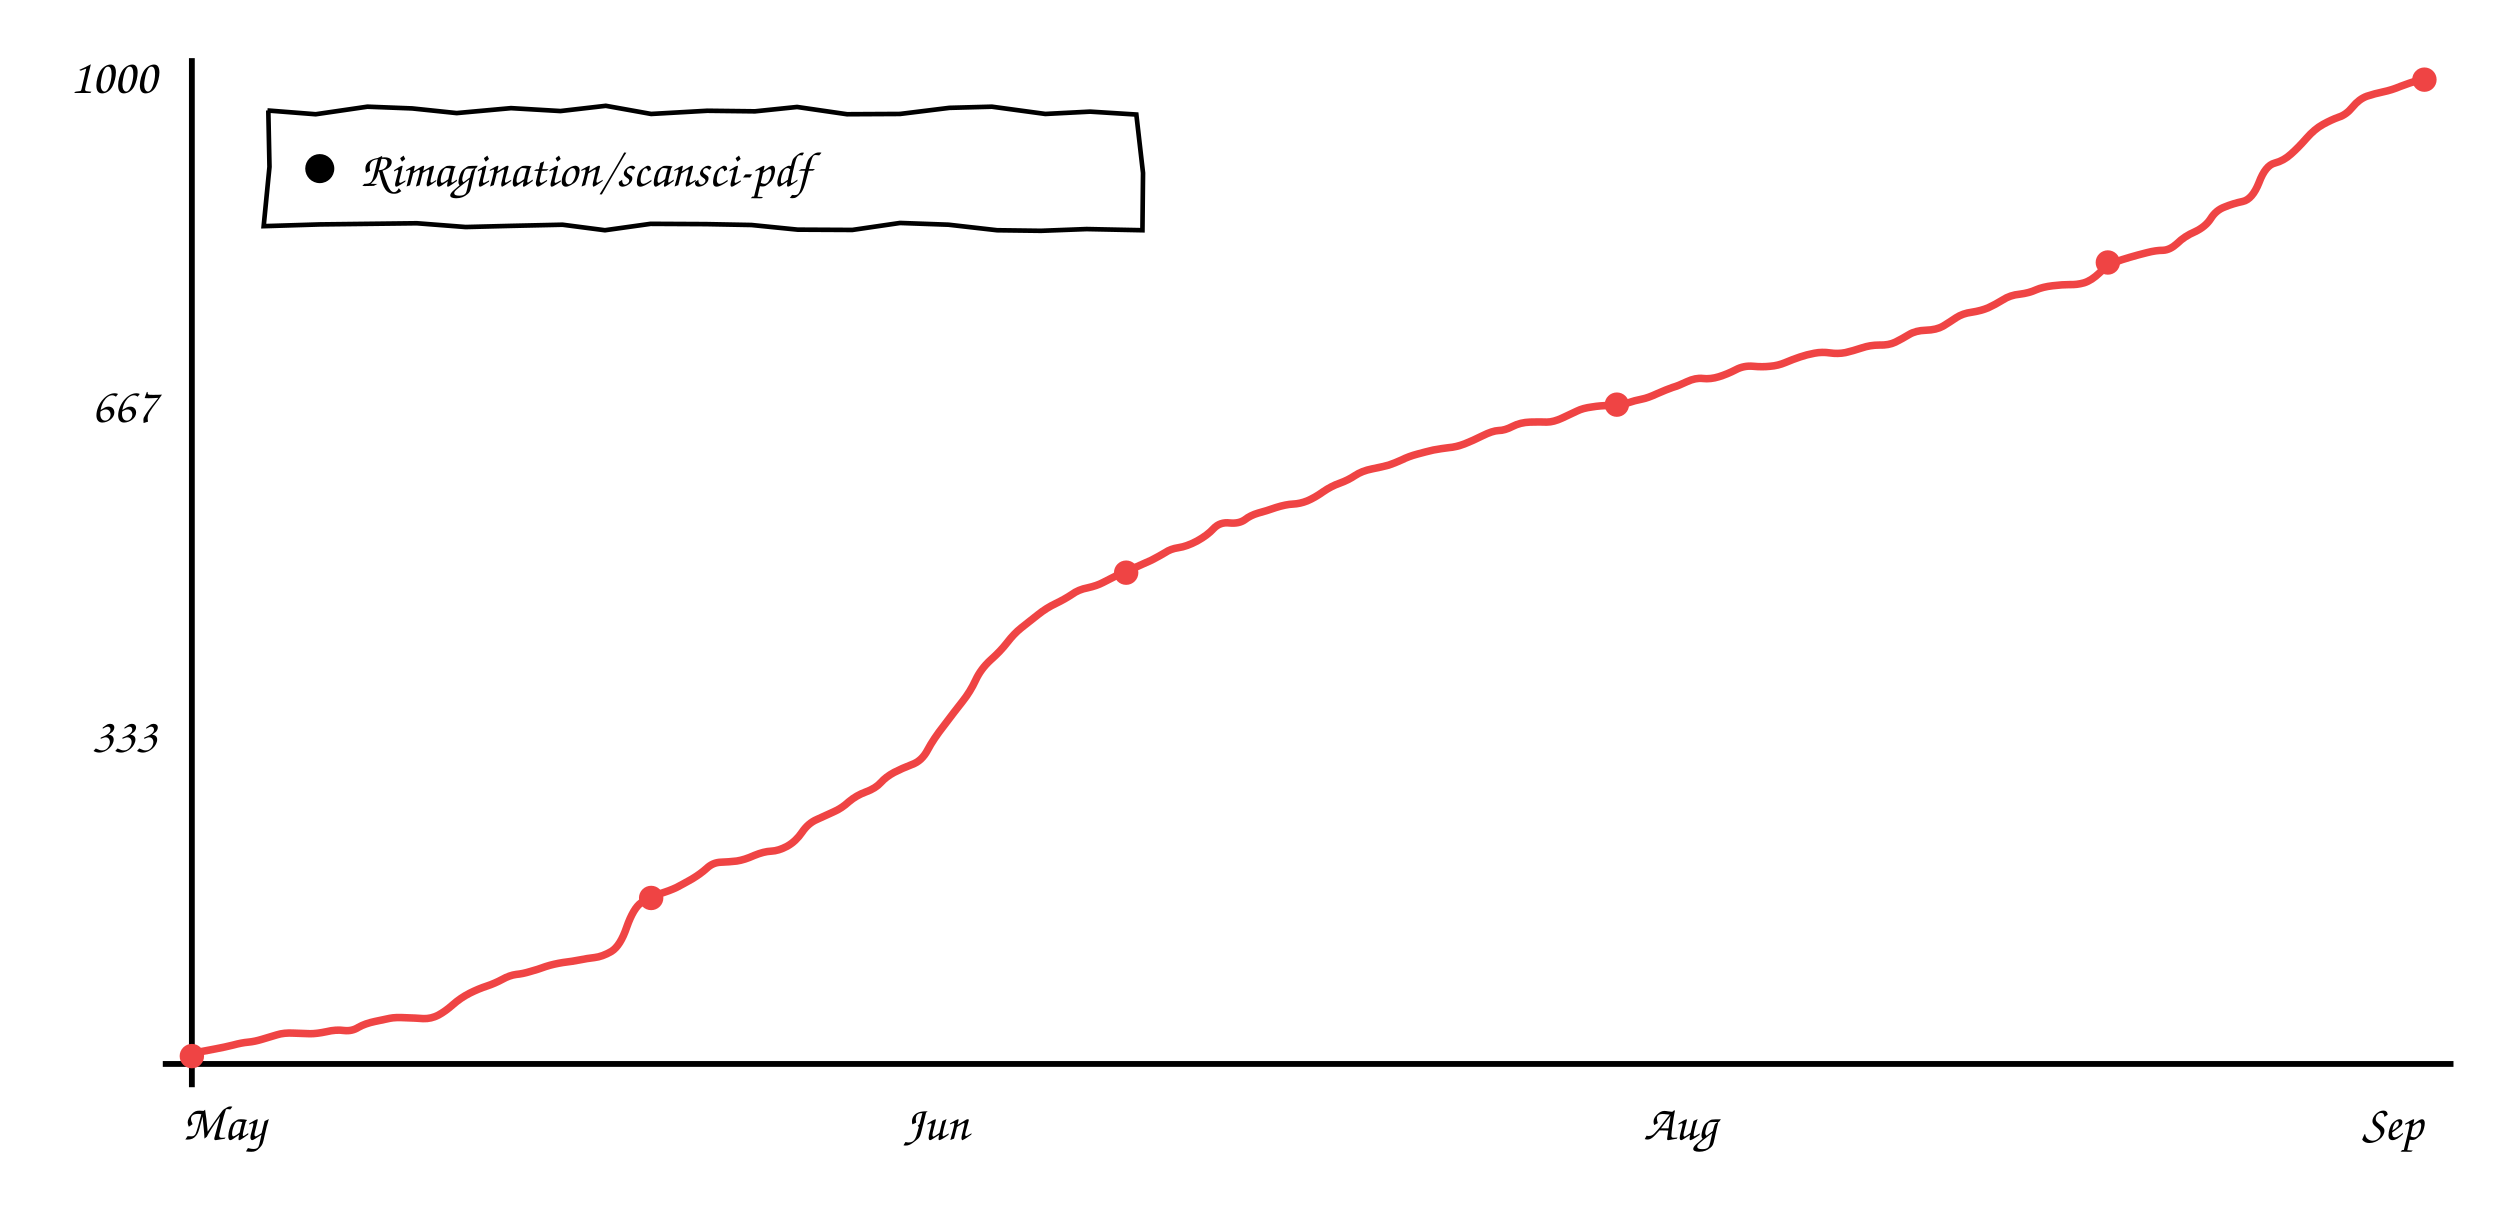
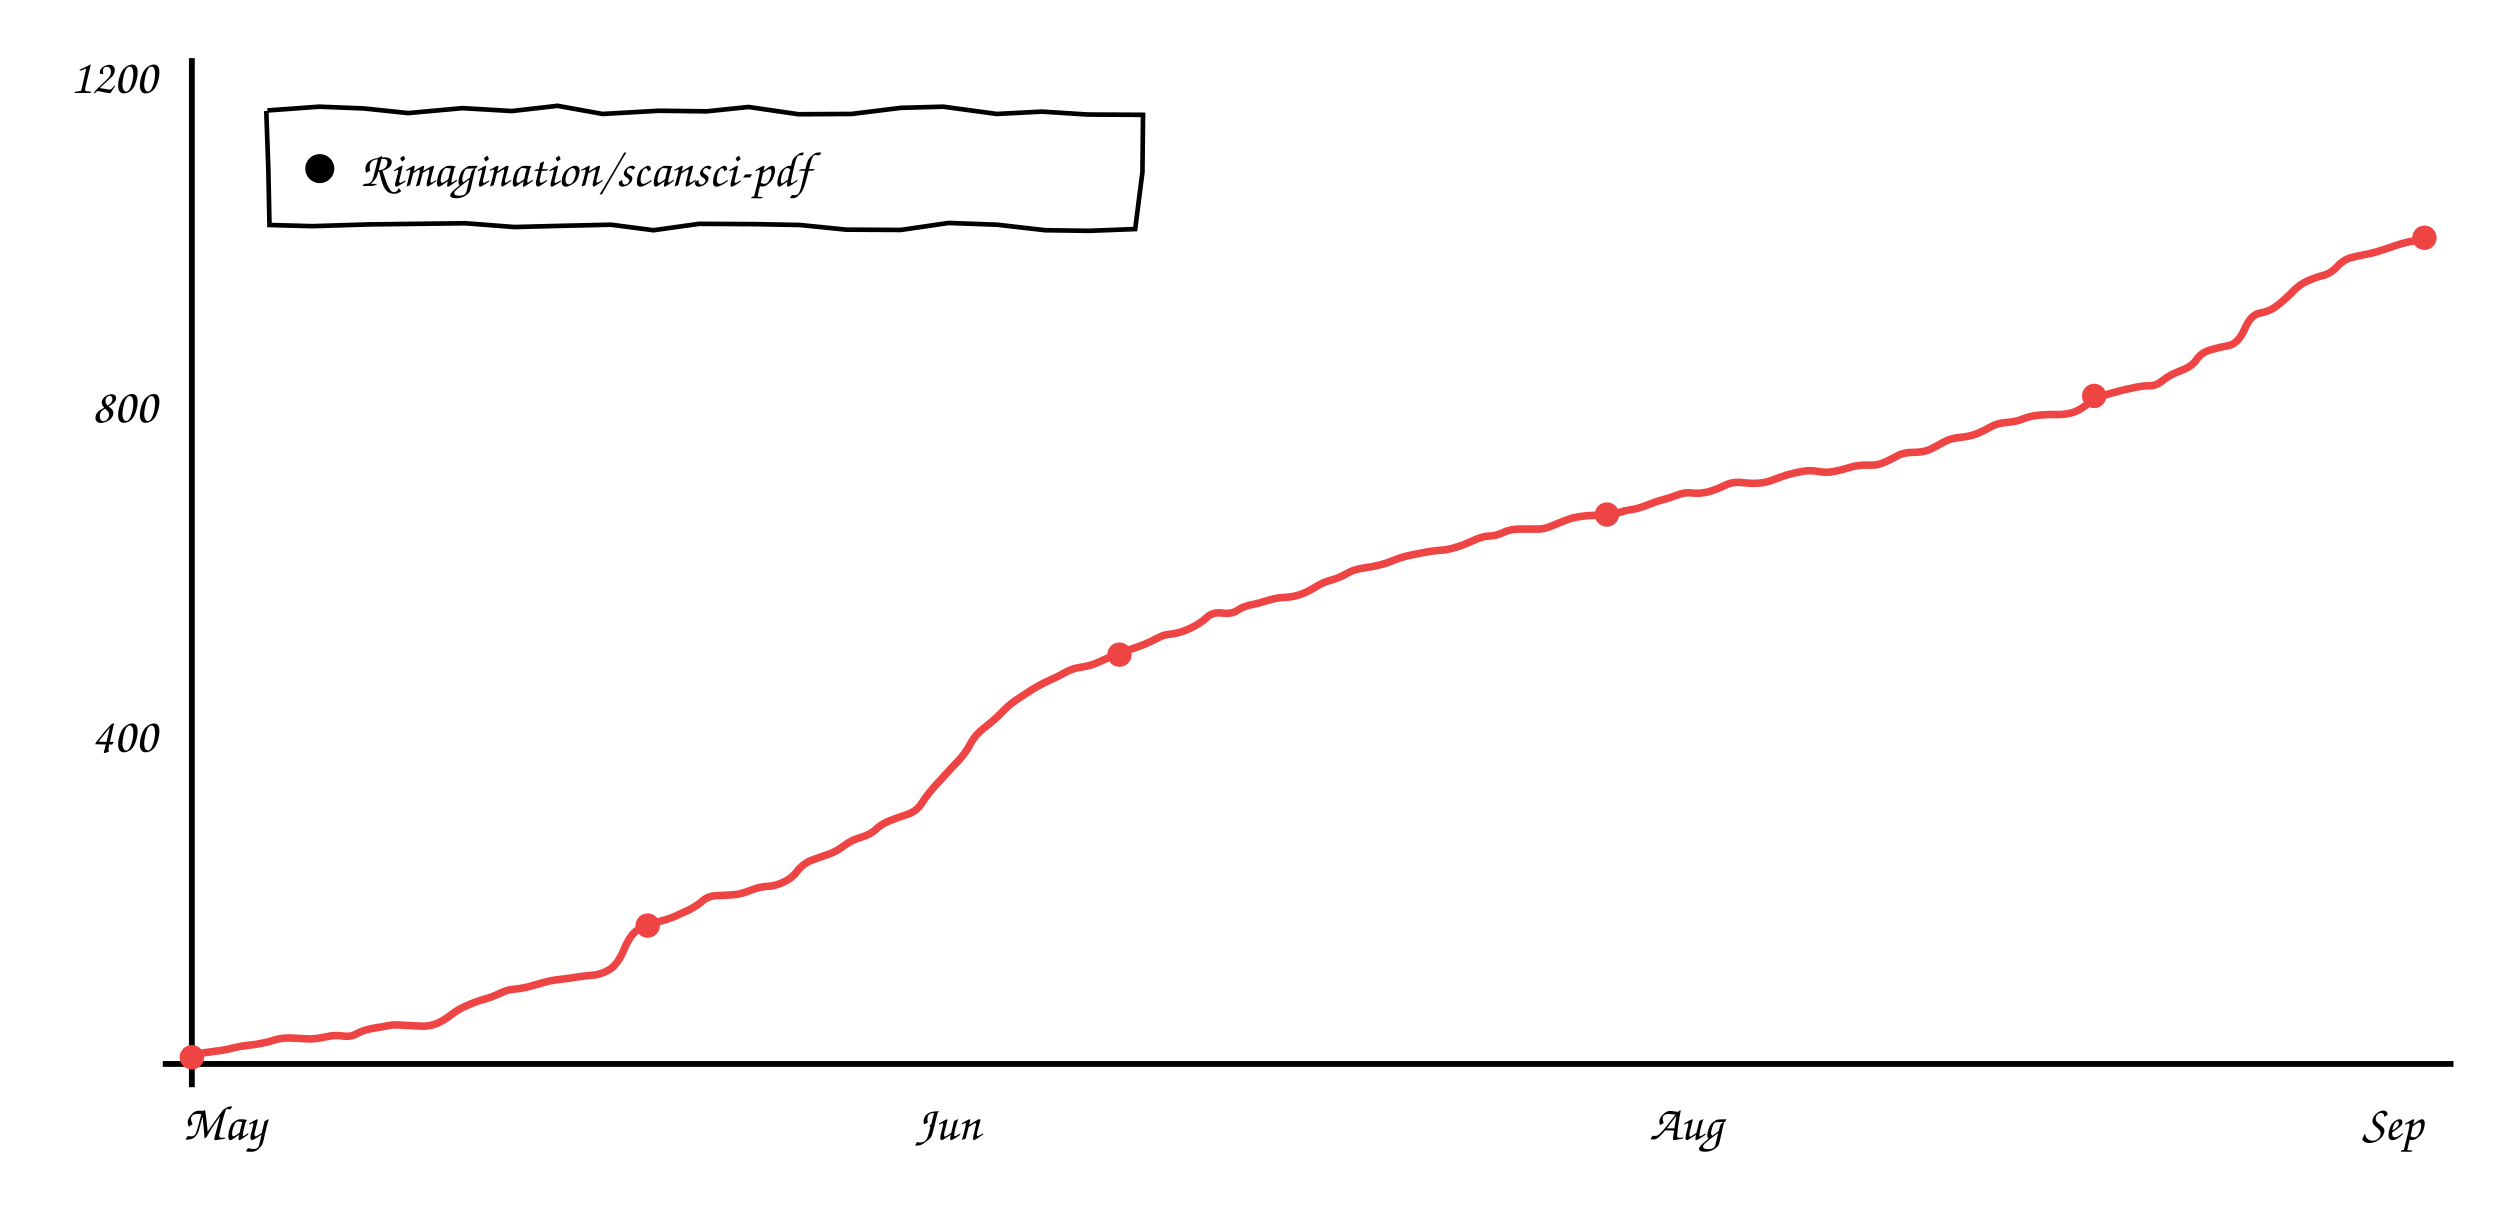
<svg xmlns="http://www.w3.org/2000/svg" viewBox="0 0 860 420" font-family="'Comic Sans MS','Comic Neue','Segoe Print',cursive" font-size="17">
  <line x1="66" y1="20" x2="66" y2="374" stroke="currentColor" stroke-width="2" />
  <line x1="56" y1="366" x2="844" y2="366" stroke="currentColor" stroke-width="2" />
-   <path d="M66.3 362.3 Q71.0 361.4 74.2 360.8 Q77.4 360.2 80.2 359.5 Q83.1 358.7 85.4 358.5 Q87.6 358.3 90.2 357.5 Q92.7 356.8 95.2 356.0 Q97.7 355.2 101.1 355.4 Q104.4 355.5 106.7 355.6 Q109.0 355.6 112.3 354.9 Q115.6 354.1 118.4 354.5 Q121.1 354.8 123.3 353.4 Q125.6 352.1 128.9 351.4 Q132.3 350.7 134.1 350.3 Q136.0 349.9 139.5 350.1 Q143.0 350.2 145.6 350.4 Q148.3 350.5 150.8 349.2 Q153.2 347.9 155.8 345.6 Q158.4 343.3 161.5 341.7 Q164.7 340.1 167.5 339.2 Q170.2 338.3 172.8 336.9 Q175.3 335.5 177.6 335.2 Q179.8 335.0 182.4 334.2 Q185.0 333.5 187.7 332.5 Q190.5 331.6 193.7 331.1 Q197.0 330.7 199.5 330.2 Q201.9 329.7 204.5 329.4 Q207.2 329.1 210.3 327.3 Q213.4 325.4 215.6 318.9 Q217.9 312.4 220.6 310.5 Q223.3 308.6 226.8 307.5 Q230.4 306.4 232.7 305.3 Q235.0 304.1 238.0 302.4 Q241.0 300.6 243.1 298.7 Q245.2 296.7 248.0 296.6 Q250.8 296.5 253.4 296.2 Q256.1 295.8 259.4 294.3 Q262.8 292.9 265.3 292.8 Q267.8 292.7 270.8 291.1 Q273.8 289.4 275.9 286.3 Q278.0 283.2 281.0 281.9 Q284.0 280.5 286.7 279.3 Q289.5 278.1 292.0 275.8 Q294.6 273.6 297.9 272.4 Q301.2 271.2 303.0 269.2 Q304.8 267.2 307.6 265.7 Q310.3 264.3 313.7 263.0 Q317.1 261.8 319.1 258.0 Q321.1 254.2 324.8 249.5 Q328.4 244.7 331.1 241.3 Q333.8 237.9 335.6 234.0 Q337.4 230.1 340.8 227.0 Q344.2 224.0 346.5 221.0 Q348.8 218.0 351.3 216.0 Q353.9 213.9 357.0 211.5 Q360.0 209.1 363.2 207.6 Q366.3 206.1 368.7 204.5 Q371.0 202.8 374.2 202.2 Q377.3 201.5 379.4 200.4 Q381.5 199.3 384.5 197.8 Q387.6 196.3 390.5 195.2 Q393.3 194.0 396.1 192.7 Q398.8 191.3 400.8 190.1 Q402.7 188.8 405.4 188.4 Q408.2 188.0 411.8 186.1 Q415.4 184.1 417.5 181.8 Q419.7 179.5 423.0 179.9 Q426.2 180.2 428.2 178.8 Q430.1 177.3 432.8 176.5 Q435.5 175.8 438.9 174.6 Q442.4 173.5 444.8 173.4 Q447.2 173.3 449.7 172.3 Q452.3 171.2 455.1 169.2 Q458.0 167.2 460.9 166.2 Q463.7 165.2 466.1 163.6 Q468.5 162.0 472.0 161.3 Q475.5 160.6 477.7 160.0 Q479.8 159.3 482.2 158.2 Q484.6 157.0 487.6 156.2 Q490.5 155.4 493.1 154.8 Q495.8 154.3 498.3 154.0 Q500.9 153.8 503.8 152.7 Q506.6 151.6 510.0 149.9 Q513.4 148.2 515.5 148.1 Q517.6 148.1 520.3 146.7 Q523.0 145.3 526.4 145.2 Q529.8 145.1 532.1 145.2 Q534.4 145.2 537.4 143.8 Q540.5 142.3 542.5 141.4 Q544.5 140.4 547.6 140.0 Q550.6 139.5 553.6 139.5 Q556.7 139.6 559.6 138.7 Q562.6 137.7 564.8 137.3 Q566.9 136.9 570.1 135.4 Q573.3 134.0 575.3 133.3 Q577.4 132.7 580.3 131.3 Q583.3 129.9 585.8 130.2 Q588.4 130.5 591.3 129.6 Q594.2 128.7 597.1 127.2 Q599.9 125.7 603.1 126.0 Q606.2 126.3 608.9 126.0 Q611.6 125.8 614.2 124.7 Q616.8 123.6 619.2 122.8 Q621.5 122.0 624.2 121.5 Q626.8 121.0 629.5 121.4 Q632.2 121.8 634.8 121.3 Q637.4 120.7 640.4 119.7 Q643.3 118.7 646.5 118.7 Q649.7 118.8 652.0 117.7 Q654.4 116.5 656.7 115.1 Q659.0 113.7 662.5 113.6 Q666.1 113.5 668.4 112.2 Q670.7 110.8 672.9 109.3 Q675.2 107.8 678.3 107.4 Q681.5 106.9 683.9 105.9 Q686.3 104.8 688.9 103.2 Q691.5 101.5 694.8 101.2 Q698.0 100.8 700.4 99.7 Q702.7 98.7 706.1 98.3 Q709.5 97.9 711.9 97.9 Q714.4 98.0 716.9 97.3 Q719.5 96.5 722.3 93.8 Q725.1 91.1 727.5 90.2 Q729.9 89.3 732.7 88.5 Q735.4 87.7 738.6 86.9 Q741.7 86.1 744.1 86.1 Q746.5 86.0 749.0 83.7 Q751.4 81.3 755.1 79.7 Q758.7 78.0 760.5 75.2 Q762.3 72.3 765.3 71.2 Q768.2 70.0 771.5 69.3 Q774.8 68.6 777.1 62.8 Q779.3 56.9 782.5 56.1 Q785.6 55.3 788.1 53.0 Q790.6 50.8 793.4 47.6 Q796.2 44.4 799.1 42.8 Q802.0 41.2 804.5 40.3 Q807.1 39.5 809.3 36.8 Q811.5 34.1 814.2 33.1 Q816.9 32.2 819.8 31.6 Q822.7 31.0 825.8 29.7 Q829.0 28.5 831.6 27.7 L834.3 26.9" stroke="#ef4444" fill="none" stroke-width="2.6" />
-   <circle cx="66.0" cy="363.3" r="4.2" fill="#ef4444" />
-   <circle cx="224.0" cy="308.9" r="4.2" fill="#ef4444" />
-   <circle cx="387.4" cy="197.0" r="4.2" fill="#ef4444" />
-   <circle cx="556.2" cy="139.2" r="4.2" fill="#ef4444" />
-   <circle cx="725.1" cy="90.3" r="4.2" fill="#ef4444" />
-   <circle cx="834.0" cy="27.4" r="4.2" fill="#ef4444" />
-   <text x="54" y="258.78" text-anchor="end" fill="currentColor">333</text>
-   <text x="54" y="145.22" text-anchor="end" fill="currentColor">667</text>
-   <text x="54" y="32.0" text-anchor="end" fill="currentColor">1000</text>
+   <path d="M66.3 362.8 Q71.0 362.0 74.1 361.6 Q77.3 361.3 80.1 360.5 Q83.0 359.8 85.2 359.6 Q87.5 359.4 90.0 358.9 Q92.5 358.4 95.0 357.6 Q97.5 356.9 100.8 357.1 Q104.2 357.3 106.4 357.4 Q108.7 357.4 112.0 356.7 Q115.3 355.9 118.0 356.4 Q120.7 356.8 122.9 355.5 Q125.2 354.3 128.5 353.7 Q131.8 353.2 133.7 352.8 Q135.5 352.4 139.0 352.7 Q142.4 352.9 145.1 353.0 Q147.7 353.1 150.2 352.1 Q152.6 351.1 155.2 349.1 Q157.7 347.1 160.9 345.8 Q164.0 344.4 166.7 343.7 Q169.5 342.9 172.0 341.7 Q174.6 340.4 176.8 340.3 Q179.0 340.1 181.6 339.5 Q184.1 338.8 186.9 338.0 Q189.6 337.2 192.8 336.9 Q196.1 336.5 198.5 336.1 Q201.0 335.7 203.6 335.5 Q206.2 335.4 209.2 333.8 Q212.3 332.2 214.6 326.8 Q216.8 321.4 219.5 319.8 Q222.2 318.2 225.7 317.3 Q229.2 316.4 231.5 315.5 Q233.8 314.5 236.8 313.1 Q239.8 311.6 241.8 309.8 Q243.9 308.1 246.7 308.1 Q249.5 308.0 252.1 307.8 Q254.7 307.7 258.1 306.3 Q261.5 305.0 263.9 304.9 Q266.4 304.9 269.4 303.5 Q272.4 302.2 274.4 299.5 Q276.5 296.9 279.5 295.8 Q282.5 294.7 285.2 293.8 Q287.9 292.8 290.4 290.9 Q293.0 288.9 296.3 288.0 Q299.6 287.0 301.4 285.2 Q303.2 283.5 305.9 282.4 Q308.6 281.3 312.0 280.2 Q315.4 279.1 317.3 276.0 Q319.3 272.8 323.0 268.9 Q326.6 264.9 329.3 262.1 Q332.0 259.3 333.7 256.1 Q335.4 252.8 338.8 250.2 Q342.2 247.6 344.5 245.2 Q346.8 242.7 349.3 241.0 Q351.9 239.2 354.9 237.3 Q358.0 235.4 361.1 234.0 Q364.2 232.6 366.5 231.3 Q368.9 229.9 372.0 229.5 Q375.1 229.0 377.2 228.1 Q379.3 227.2 382.3 225.8 Q385.3 224.5 388.2 223.6 Q391.0 222.7 393.8 221.6 Q396.5 220.4 398.4 219.4 Q400.3 218.3 403.0 218.1 Q405.8 217.8 409.3 216.2 Q412.9 214.5 415.0 212.5 Q417.2 210.4 420.4 210.9 Q423.7 211.3 425.6 210.0 Q427.5 208.7 430.2 208.1 Q432.9 207.6 436.3 206.5 Q439.7 205.5 442.1 205.5 Q444.5 205.4 447.0 204.6 Q449.5 203.8 452.4 202.0 Q455.3 200.2 458.1 199.5 Q460.9 198.7 463.3 197.3 Q465.6 195.9 469.1 195.4 Q472.6 194.9 474.8 194.3 Q476.9 193.8 479.3 192.8 Q481.7 191.8 484.6 191.1 Q487.5 190.5 490.1 190.0 Q492.7 189.5 495.3 189.3 Q497.8 189.2 500.7 188.3 Q503.5 187.5 506.9 185.9 Q510.2 184.4 512.3 184.4 Q514.4 184.4 517.1 183.2 Q519.7 181.9 523.2 182.0 Q526.6 182.0 528.8 182.0 Q531.1 182.1 534.1 180.8 Q537.2 179.5 539.1 178.8 Q541.1 178.0 544.2 177.6 Q547.2 177.2 550.2 177.3 Q553.2 177.4 556.2 176.5 Q559.1 175.6 561.3 175.3 Q563.4 175.0 566.5 173.8 Q569.7 172.5 571.7 172.0 Q573.8 171.5 576.7 170.4 Q579.6 169.2 582.2 169.6 Q584.7 169.9 587.6 169.2 Q590.5 168.4 593.3 167.0 Q596.1 165.6 599.3 166.0 Q602.4 166.4 605.1 166.2 Q607.8 166.0 610.4 164.9 Q613.0 163.9 615.3 163.2 Q617.6 162.6 620.3 162.1 Q622.9 161.7 625.6 162.2 Q628.2 162.7 630.8 162.2 Q633.4 161.7 636.3 160.8 Q639.2 159.9 642.4 160.0 Q645.6 160.2 647.9 159.2 Q650.2 158.2 652.5 156.9 Q654.8 155.6 658.3 155.6 Q661.9 155.6 664.1 154.5 Q666.4 153.4 668.6 152.1 Q670.9 150.8 674.0 150.5 Q677.2 150.2 679.5 149.4 Q681.9 148.5 684.5 147.0 Q687.1 145.5 690.4 145.3 Q693.6 145.1 695.9 144.1 Q698.3 143.1 701.6 142.8 Q705.0 142.5 707.4 142.6 Q709.8 142.7 712.3 142.1 Q714.9 141.5 717.7 139.3 Q720.5 137.1 722.9 136.3 Q725.2 135.5 728.0 134.8 Q730.7 134.0 733.9 133.4 Q737.0 132.7 739.3 132.7 Q741.7 132.8 744.1 130.8 Q746.6 128.8 750.2 127.5 Q753.9 126.2 755.6 123.7 Q757.4 121.2 760.3 120.4 Q763.2 119.5 766.5 118.9 Q769.9 118.3 772.1 113.3 Q774.2 108.3 777.4 107.7 Q780.6 107.2 783.1 105.3 Q785.5 103.5 788.3 100.7 Q791.0 97.8 793.9 96.6 Q796.8 95.3 799.3 94.7 Q801.9 94.0 804.1 91.6 Q806.2 89.3 808.9 88.6 Q811.6 87.9 814.4 87.4 Q817.3 86.8 820.5 85.7 Q823.6 84.6 826.2 83.8 Q828.9 83.0 831.4 82.8 L834.0 82.6" stroke="#ef4444" fill="none" stroke-width="2.6" />
+   <circle cx="66.0" cy="363.7" r="4.2" fill="#ef4444" />
+   <circle cx="222.8" cy="318.4" r="4.2" fill="#ef4444" />
+   <circle cx="385.1" cy="225.2" r="4.2" fill="#ef4444" />
+   <circle cx="552.8" cy="177.0" r="4.2" fill="#ef4444" />
+   <circle cx="720.4" cy="136.2" r="4.2" fill="#ef4444" />
+   <circle cx="834.0" cy="81.8" r="4.2" fill="#ef4444" />
+   <text x="54" y="258.667" text-anchor="end" fill="currentColor">400</text>
+   <text x="54" y="145.333" text-anchor="end" fill="currentColor">800</text>
+   <text x="54" y="32.0" text-anchor="end" fill="currentColor">1200</text>
  <text x="77" y="392" text-anchor="middle" fill="currentColor">May</text>
-   <text x="322" y="392" text-anchor="middle" fill="currentColor">Jun</text>
-   <text x="578" y="392" text-anchor="middle" fill="currentColor">Aug</text>
+   <text x="326" y="392" text-anchor="middle" fill="currentColor">Jun</text>
+   <text x="580" y="392" text-anchor="middle" fill="currentColor">Aug</text>
  <text x="823" y="392" text-anchor="middle" fill="currentColor">Sep</text>
-   <path d="M92.0 38.0 L108.6 39.3 L126.4 36.7 L141.8 37.3 L157.1 38.9 L175.8 37.2 L192.8 38.2 L208.4 36.4 L224.0 39.2 L243.3 38.1 L259.7 38.3 L274.2 36.8 L291.4 39.3 L309.6 39.2 L326.6 37.1 L341.2 36.7 L359.6 39.2 L375.0 38.4 L390.9 39.4 L393.2 59.5 L393.0 79.2 L373.8 78.8 L358.1 79.4 L343.0 79.2 L326.3 77.3 L309.6 76.7 L293.2 79.1 L274.4 79.0 L258.5 77.4 L242.9 77.1 L223.8 77.0 L208.1 79.2 L193.5 77.3 L175.8 77.7 L160.2 78.1 L143.4 76.8 L126.8 77.0 L110.1 77.2 L90.7 77.8 L92.7 57.4 L92.3 38.0" stroke="currentColor" fill="none" stroke-width="1.6" />
+   <path d="M92.0 38.0 L109.8 36.7 L125.1 37.3 L140.4 38.9 L159.1 37.2 L176.1 38.2 L191.8 36.4 L207.3 39.2 L226.6 38.1 L243.1 38.3 L257.5 36.8 L274.7 39.3 L292.9 39.2 L309.9 37.1 L324.5 36.7 L342.9 39.2 L358.4 38.4 L374.2 39.4 L393.2 39.5 L393.0 59.2 L390.5 78.8 L374.8 79.4 L359.6 79.2 L343.0 77.3 L326.3 76.7 L309.9 79.1 L291.1 79.0 L275.2 77.4 L259.6 77.1 L240.5 77.0 L224.8 79.2 L210.2 77.3 L192.5 77.7 L176.9 78.1 L160.1 76.8 L143.5 77.0 L126.8 77.2 L107.4 77.8 L92.7 77.4 L92.3 58.0 L91.6 38.2" stroke="currentColor" fill="none" stroke-width="1.6" />
  <circle cx="110" cy="58.0" r="5" fill="currentColor" />
  <text x="124" y="64.0" fill="currentColor">Rimagination/scansci-pdf</text>
</svg>
